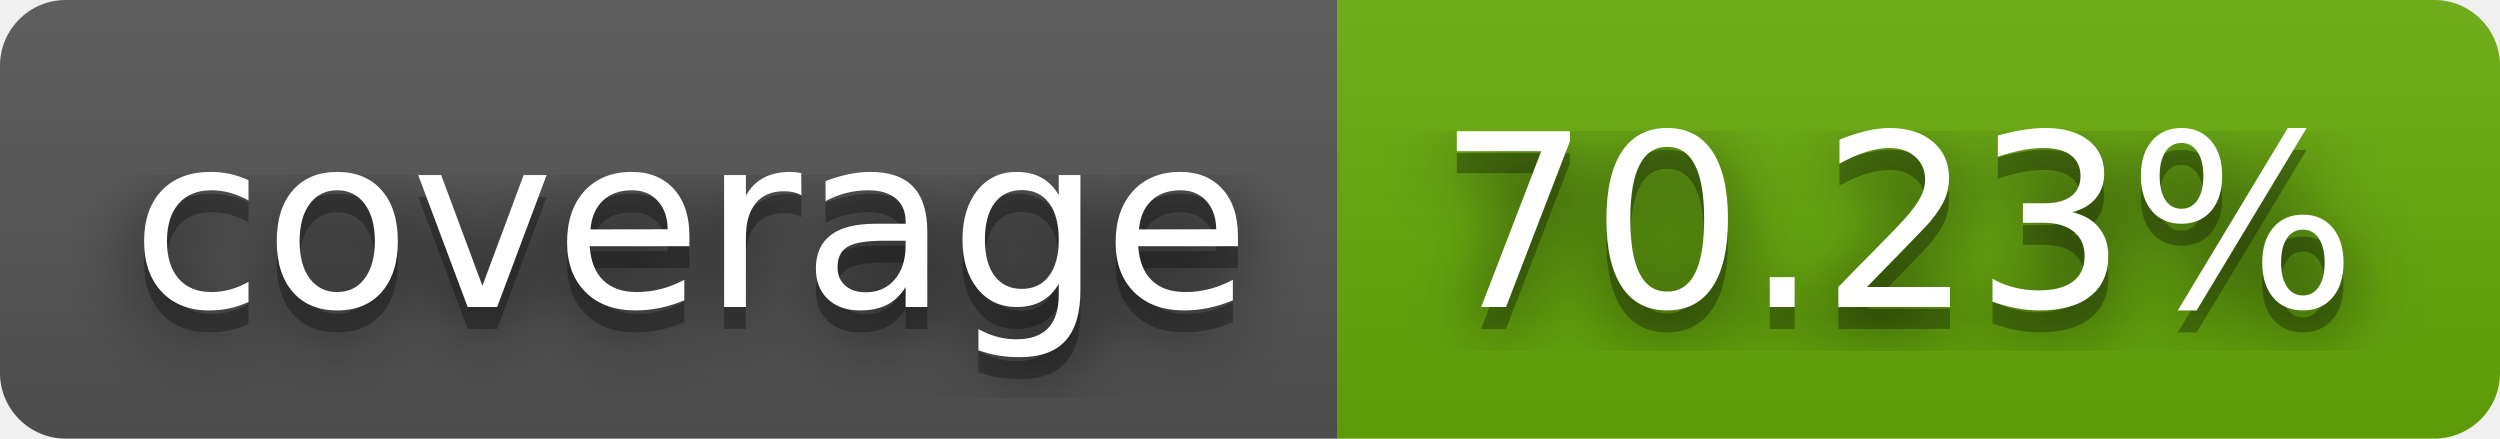
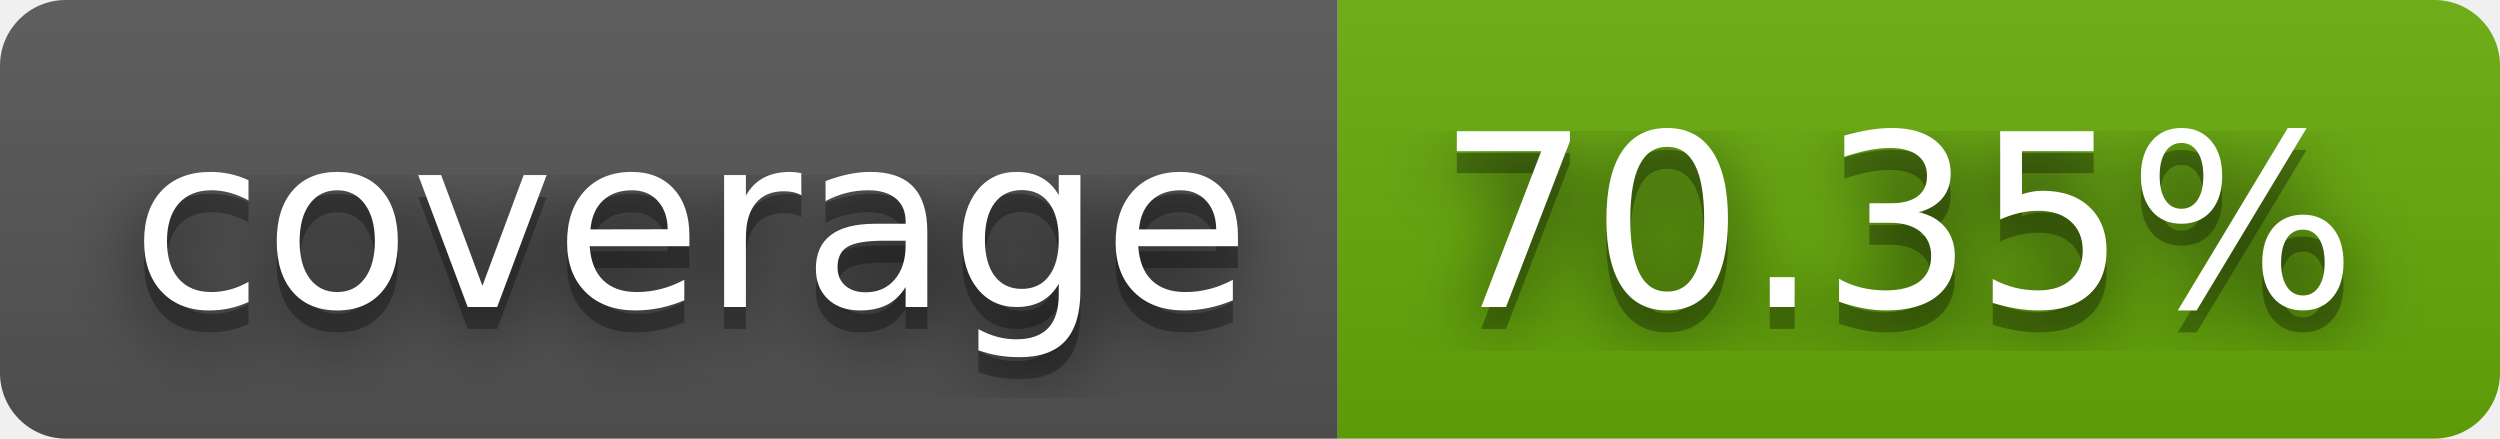
- <svg xmlns="http://www.w3.org/2000/svg" width="114" height="20" role="img" aria-label="coverage: 70.23%">
+ <svg xmlns="http://www.w3.org/2000/svg" width="114" height="20" role="img" aria-label="coverage: 70.35%">
  <filter id="blur">
    <feGaussianBlur stdDeviation="16" />
  </filter>
  <linearGradient id="s" x2="0" y2="100%">
    <stop offset="0" stop-color="#bbb" stop-opacity=".1" />
    <stop offset="1" stop-opacity=".1" />
  </linearGradient>
  <clipPath id="r">
    <rect width="114" height="20" rx="3" />
  </clipPath>
  <g clip-path="url(#r)">
    <rect width="61" height="20" fill="#555" />
    <rect x="61" width="53" height="20" fill="#67ac09" />
    <rect width="114" height="20" fill="url(#s)" />
  </g>
  <g fill="#fff" text-anchor="middle" font-family="Verdana,Geneva,DejaVu Sans,sans-serif" text-rendering="geometricPrecision" font-size="110">
    <g transform="scale(.1)">
      <g aria-hidden="true" fill="#010101">
        <text x="315" y="150" fill-opacity=".8" filter="url(#blur)" textLength="510">coverage</text>
        <text x="315" y="150" fill-opacity=".3" textLength="510">coverage</text>
      </g>
      <text x="315" y="140" textLength="510">coverage</text>
    </g>
    <g transform="scale(.1)">
      <g aria-hidden="true" fill="#010101">
-         <text x="865" y="150" fill-opacity=".8" filter="url(#blur)" textLength="430">70.23%</text>
-         <text x="865" y="150" fill-opacity=".3" textLength="430">70.23%</text>
+         <text x="865" y="150" fill-opacity=".8" filter="url(#blur)" textLength="430">70.35%</text>
+         <text x="865" y="150" fill-opacity=".3" textLength="430">70.35%</text>
      </g>
-       <text x="865" y="140" textLength="430">70.23%</text>
+       <text x="865" y="140" textLength="430">70.35%</text>
    </g>
  </g>
</svg>
